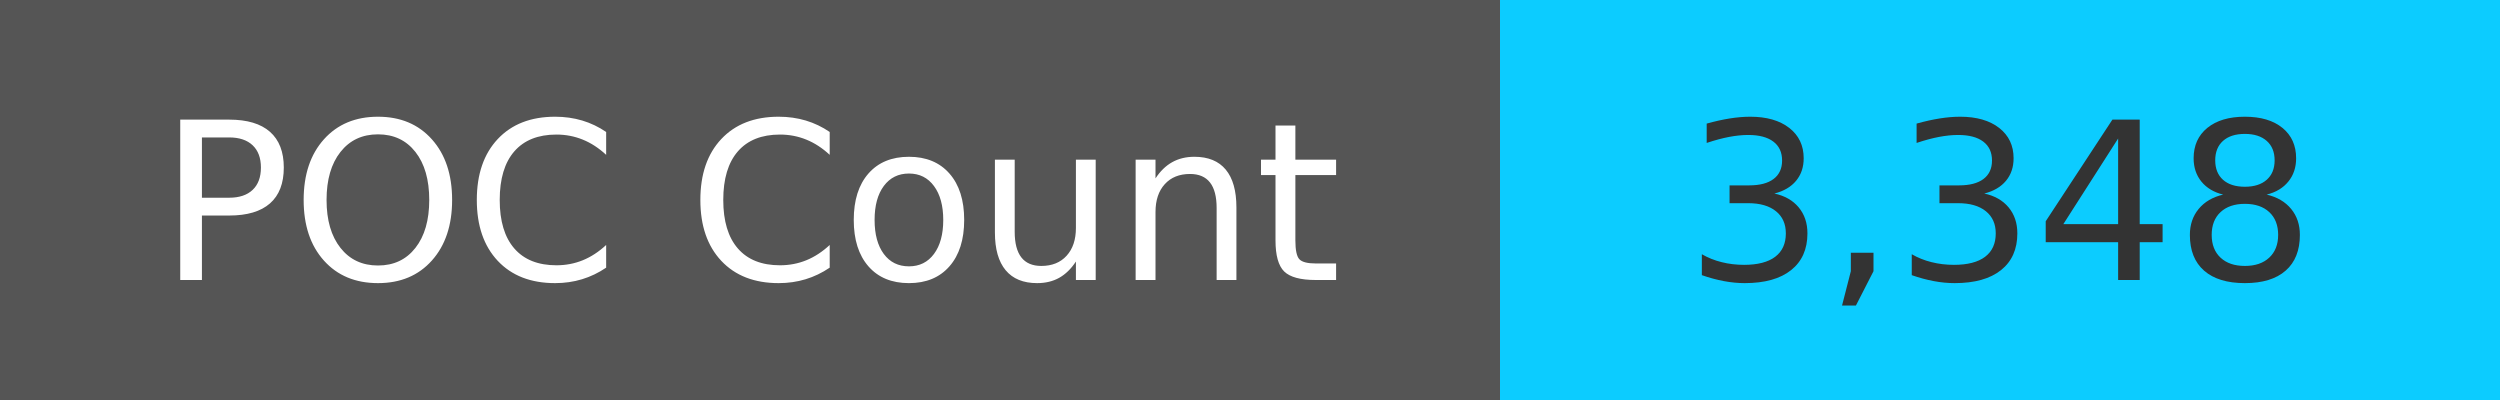
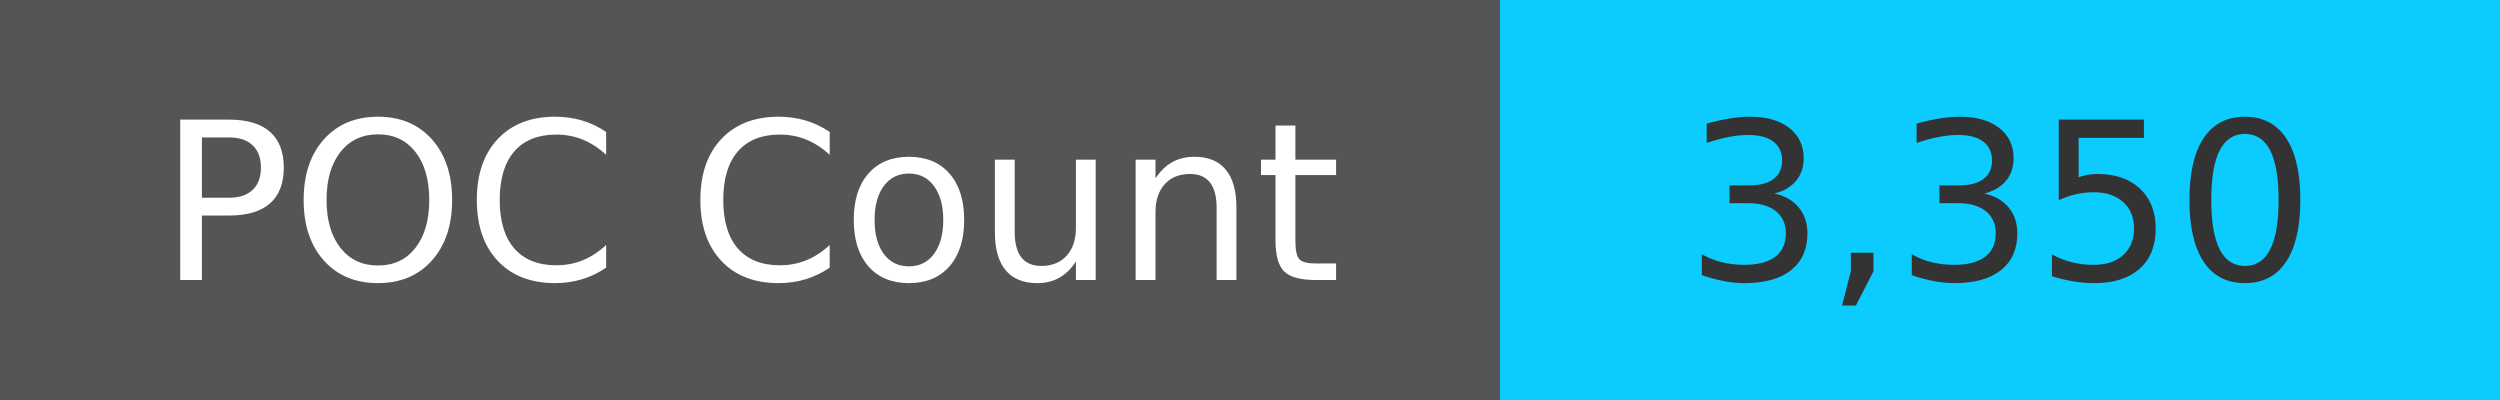
<svg xmlns="http://www.w3.org/2000/svg" width="125" height="20" role="img">
  <linearGradient id="s" x2="0" y2="100%">
    <stop offset="0" stop-color="#bbb" stop-opacity=".1" />
    <stop offset="1" stop-opacity=".1" />
  </linearGradient>
  <g>
    <rect width="75" height="20" fill="#555" />
    <rect x="75" width="267" height="20" fill="#0cccff" />
  </g>
  <g fill="#fff" text-anchor="middle" font-family="Verdana,Geneva,DejaVu Sans,sans-serif" text-rendering="geometricPrecision" font-size="110">
    <text x="375" y="140" transform="scale(.1)" fill="#fff">
            POC Count
        </text>
    <text x="1000" y="140" transform="scale(.1)" fill="#333">
-             3,348
+             3,350
        </text>
  </g>
</svg>
